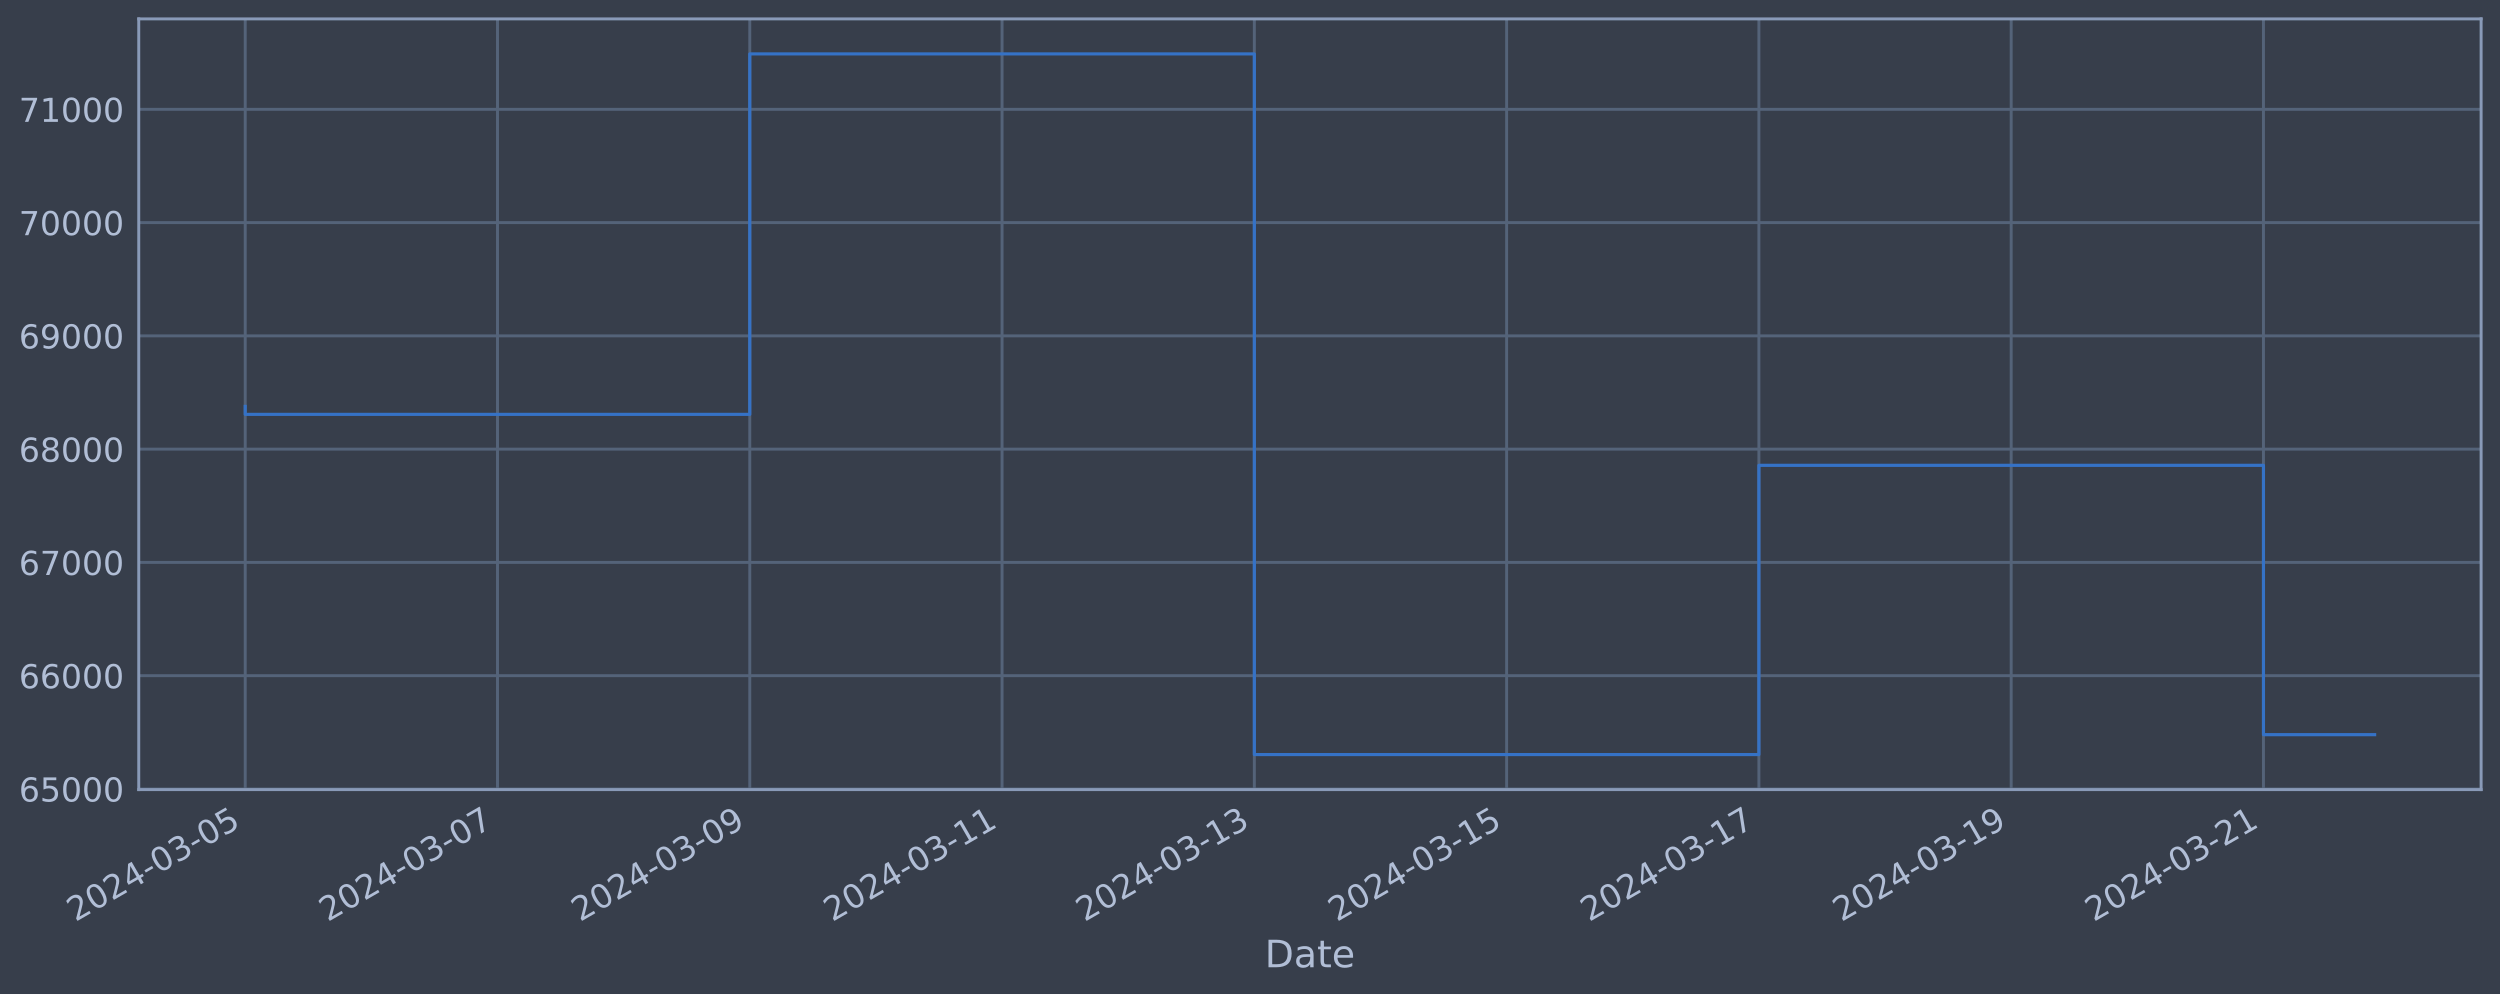
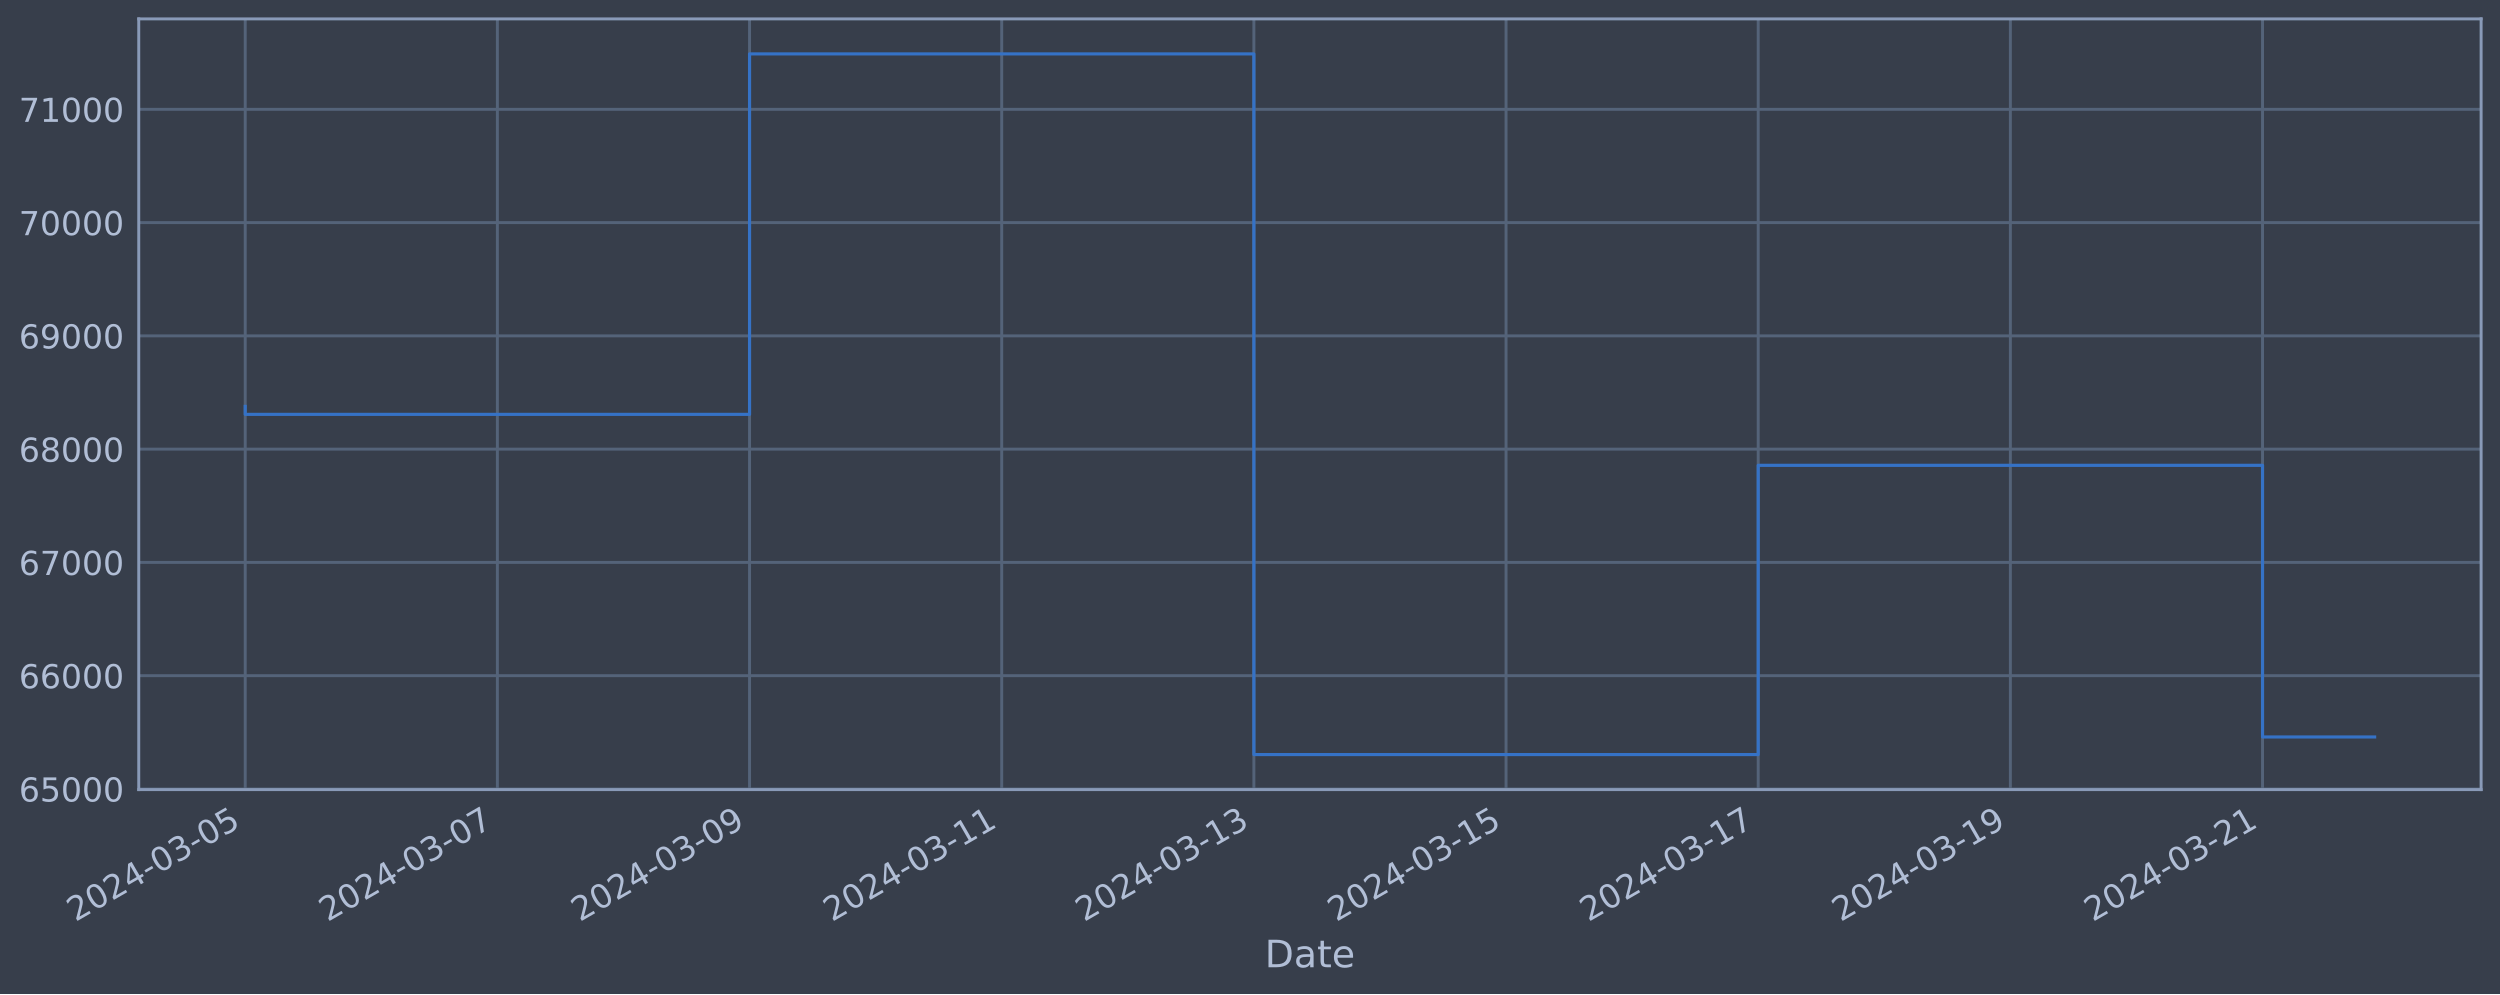
<svg xmlns="http://www.w3.org/2000/svg" xmlns:xlink="http://www.w3.org/1999/xlink" width="952.884pt" height="378.87pt" viewBox="0 0 952.884 378.87" version="1.1">
  <defs>
    <style type="text/css">*{stroke-linejoin: round; stroke-linecap: butt}</style>
  </defs>
  <g id="figure_1">
    <g id="patch_1">
      <path d="M 0 378.87  L 952.884 378.87  L 952.884 0  L 0 0  z " style="fill: #373e4b" />
    </g>
    <g id="axes_1">
      <g id="patch_2">
        <path d="M 52.884 300.96  L 945.684 300.96  L 945.684 7.2  L 52.884 7.2  z " style="fill: #373e4b" />
      </g>
      <g id="matplotlib.axis_1">
        <g id="xtick_1">
          <g id="line2d_1">
-             <path d="M 93.466 300.96  L 93.466 7.2  " clip-path="url(#p0f802e496a)" style="fill: none; stroke: #546379; stroke-width: 1.12; stroke-linecap: square" />
+             <path d="M 93.466 300.96  L 93.466 7.2  " clip-path="url(#p811d9dd84d)" style="fill: none; stroke: #546379; stroke-width: 1.12; stroke-linecap: square" />
          </g>
          <g id="line2d_2" />
          <g id="text_1">
            <g style="fill: #b1bed6" transform="translate(28.74006 351.4642) rotate(-30) scale(0.126 -0.126)">
              <defs>
                <path id="DejaVuSans-32" d="M 1228 531  L 3431 531  L 3431 0  L 469 0  L 469 531  Q 828 903 1448 1529  Q 2069 2156 2228 2338  Q 2531 2678 2651 2914  Q 2772 3150 2772 3378  Q 2772 3750 2511 3984  Q 2250 4219 1831 4219  Q 1534 4219 1204 4116  Q 875 4013 500 3803  L 500 4441  Q 881 4594 1212 4672  Q 1544 4750 1819 4750  Q 2544 4750 2975 4387  Q 3406 4025 3406 3419  Q 3406 3131 3298 2873  Q 3191 2616 2906 2266  Q 2828 2175 2409 1742  Q 1991 1309 1228 531  z " transform="scale(0.015625)" />
                <path id="DejaVuSans-30" d="M 2034 4250  Q 1547 4250 1301 3770  Q 1056 3291 1056 2328  Q 1056 1369 1301 889  Q 1547 409 2034 409  Q 2525 409 2770 889  Q 3016 1369 3016 2328  Q 3016 3291 2770 3770  Q 2525 4250 2034 4250  z M 2034 4750  Q 2819 4750 3233 4129  Q 3647 3509 3647 2328  Q 3647 1150 3233 529  Q 2819 -91 2034 -91  Q 1250 -91 836 529  Q 422 1150 422 2328  Q 422 3509 836 4129  Q 1250 4750 2034 4750  z " transform="scale(0.015625)" />
                <path id="DejaVuSans-34" d="M 2419 4116  L 825 1625  L 2419 1625  L 2419 4116  z M 2253 4666  L 3047 4666  L 3047 1625  L 3713 1625  L 3713 1100  L 3047 1100  L 3047 0  L 2419 0  L 2419 1100  L 313 1100  L 313 1709  L 2253 4666  z " transform="scale(0.015625)" />
                <path id="DejaVuSans-2d" d="M 313 2009  L 1997 2009  L 1997 1497  L 313 1497  L 313 2009  z " transform="scale(0.015625)" />
                <path id="DejaVuSans-33" d="M 2597 2516  Q 3050 2419 3304 2112  Q 3559 1806 3559 1356  Q 3559 666 3084 287  Q 2609 -91 1734 -91  Q 1441 -91 1130 -33  Q 819 25 488 141  L 488 750  Q 750 597 1062 519  Q 1375 441 1716 441  Q 2309 441 2620 675  Q 2931 909 2931 1356  Q 2931 1769 2642 2001  Q 2353 2234 1838 2234  L 1294 2234  L 1294 2753  L 1863 2753  Q 2328 2753 2575 2939  Q 2822 3125 2822 3475  Q 2822 3834 2567 4026  Q 2313 4219 1838 4219  Q 1578 4219 1281 4162  Q 984 4106 628 3988  L 628 4550  Q 988 4650 1302 4700  Q 1616 4750 1894 4750  Q 2613 4750 3031 4423  Q 3450 4097 3450 3541  Q 3450 3153 3228 2886  Q 3006 2619 2597 2516  z " transform="scale(0.015625)" />
                <path id="DejaVuSans-35" d="M 691 4666  L 3169 4666  L 3169 4134  L 1269 4134  L 1269 2991  Q 1406 3038 1543 3061  Q 1681 3084 1819 3084  Q 2600 3084 3056 2656  Q 3513 2228 3513 1497  Q 3513 744 3044 326  Q 2575 -91 1722 -91  Q 1428 -91 1123 -41  Q 819 9 494 109  L 494 744  Q 775 591 1075 516  Q 1375 441 1709 441  Q 2250 441 2565 725  Q 2881 1009 2881 1497  Q 2881 1984 2565 2268  Q 2250 2553 1709 2553  Q 1456 2553 1204 2497  Q 953 2441 691 2322  L 691 4666  z " transform="scale(0.015625)" />
              </defs>
              <use xlink:href="#DejaVuSans-32" />
              <use xlink:href="#DejaVuSans-30" x="63.623" />
              <use xlink:href="#DejaVuSans-32" x="127.246" />
              <use xlink:href="#DejaVuSans-34" x="190.869" />
              <use xlink:href="#DejaVuSans-2d" x="254.492" />
              <use xlink:href="#DejaVuSans-30" x="290.576" />
              <use xlink:href="#DejaVuSans-33" x="354.199" />
              <use xlink:href="#DejaVuSans-2d" x="417.822" />
              <use xlink:href="#DejaVuSans-30" x="453.906" />
              <use xlink:href="#DejaVuSans-35" x="517.529" />
            </g>
          </g>
        </g>
        <g id="xtick_2">
          <g id="line2d_3">
-             <path d="M 189.623 300.96  L 189.623 7.2  " clip-path="url(#p0f802e496a)" style="fill: none; stroke: #546379; stroke-width: 1.12; stroke-linecap: square" />
+             <path d="M 189.579 300.96  L 189.579 7.2  " clip-path="url(#p811d9dd84d)" style="fill: none; stroke: #546379; stroke-width: 1.12; stroke-linecap: square" />
          </g>
          <g id="line2d_4" />
          <g id="text_2">
-             <g style="fill: #b1bed6" transform="translate(124.8977 351.4642) rotate(-30) scale(0.126 -0.126)">
+             <g style="fill: #b1bed6" transform="translate(124.854 351.4642) rotate(-30) scale(0.126 -0.126)">
              <defs>
                <path id="DejaVuSans-37" d="M 525 4666  L 3525 4666  L 3525 4397  L 1831 0  L 1172 0  L 2766 4134  L 525 4134  L 525 4666  z " transform="scale(0.015625)" />
              </defs>
              <use xlink:href="#DejaVuSans-32" />
              <use xlink:href="#DejaVuSans-30" x="63.623" />
              <use xlink:href="#DejaVuSans-32" x="127.246" />
              <use xlink:href="#DejaVuSans-34" x="190.869" />
              <use xlink:href="#DejaVuSans-2d" x="254.492" />
              <use xlink:href="#DejaVuSans-30" x="290.576" />
              <use xlink:href="#DejaVuSans-33" x="354.199" />
              <use xlink:href="#DejaVuSans-2d" x="417.822" />
              <use xlink:href="#DejaVuSans-30" x="453.906" />
              <use xlink:href="#DejaVuSans-37" x="517.529" />
            </g>
          </g>
        </g>
        <g id="xtick_3">
          <g id="line2d_5">
-             <path d="M 285.781 300.96  L 285.781 7.2  " clip-path="url(#p0f802e496a)" style="fill: none; stroke: #546379; stroke-width: 1.12; stroke-linecap: square" />
+             <path d="M 285.693 300.96  L 285.693 7.2  " clip-path="url(#p811d9dd84d)" style="fill: none; stroke: #546379; stroke-width: 1.12; stroke-linecap: square" />
          </g>
          <g id="line2d_6" />
          <g id="text_3">
-             <g style="fill: #b1bed6" transform="translate(221.0553 351.4642) rotate(-30) scale(0.126 -0.126)">
+             <g style="fill: #b1bed6" transform="translate(220.9679 351.4642) rotate(-30) scale(0.126 -0.126)">
              <defs>
                <path id="DejaVuSans-39" d="M 703 97  L 703 672  Q 941 559 1184 500  Q 1428 441 1663 441  Q 2288 441 2617 861  Q 2947 1281 2994 2138  Q 2813 1869 2534 1725  Q 2256 1581 1919 1581  Q 1219 1581 811 2004  Q 403 2428 403 3163  Q 403 3881 828 4315  Q 1253 4750 1959 4750  Q 2769 4750 3195 4129  Q 3622 3509 3622 2328  Q 3622 1225 3098 567  Q 2575 -91 1691 -91  Q 1453 -91 1209 -44  Q 966 3 703 97  z M 1959 2075  Q 2384 2075 2632 2365  Q 2881 2656 2881 3163  Q 2881 3666 2632 3958  Q 2384 4250 1959 4250  Q 1534 4250 1286 3958  Q 1038 3666 1038 3163  Q 1038 2656 1286 2365  Q 1534 2075 1959 2075  z " transform="scale(0.015625)" />
              </defs>
              <use xlink:href="#DejaVuSans-32" />
              <use xlink:href="#DejaVuSans-30" x="63.623" />
              <use xlink:href="#DejaVuSans-32" x="127.246" />
              <use xlink:href="#DejaVuSans-34" x="190.869" />
              <use xlink:href="#DejaVuSans-2d" x="254.492" />
              <use xlink:href="#DejaVuSans-30" x="290.576" />
              <use xlink:href="#DejaVuSans-33" x="354.199" />
              <use xlink:href="#DejaVuSans-2d" x="417.822" />
              <use xlink:href="#DejaVuSans-30" x="453.906" />
              <use xlink:href="#DejaVuSans-39" x="517.529" />
            </g>
          </g>
        </g>
        <g id="xtick_4">
          <g id="line2d_7">
-             <path d="M 381.938 300.96  L 381.938 7.2  " clip-path="url(#p0f802e496a)" style="fill: none; stroke: #546379; stroke-width: 1.12; stroke-linecap: square" />
+             <path d="M 381.807 300.96  L 381.807 7.2  " clip-path="url(#p811d9dd84d)" style="fill: none; stroke: #546379; stroke-width: 1.12; stroke-linecap: square" />
          </g>
          <g id="line2d_8" />
          <g id="text_4">
-             <g style="fill: #b1bed6" transform="translate(317.2129 351.4642) rotate(-30) scale(0.126 -0.126)">
+             <g style="fill: #b1bed6" transform="translate(317.0818 351.4642) rotate(-30) scale(0.126 -0.126)">
              <defs>
                <path id="DejaVuSans-31" d="M 794 531  L 1825 531  L 1825 4091  L 703 3866  L 703 4441  L 1819 4666  L 2450 4666  L 2450 531  L 3481 531  L 3481 0  L 794 0  L 794 531  z " transform="scale(0.015625)" />
              </defs>
              <use xlink:href="#DejaVuSans-32" />
              <use xlink:href="#DejaVuSans-30" x="63.623" />
              <use xlink:href="#DejaVuSans-32" x="127.246" />
              <use xlink:href="#DejaVuSans-34" x="190.869" />
              <use xlink:href="#DejaVuSans-2d" x="254.492" />
              <use xlink:href="#DejaVuSans-30" x="290.576" />
              <use xlink:href="#DejaVuSans-33" x="354.199" />
              <use xlink:href="#DejaVuSans-2d" x="417.822" />
              <use xlink:href="#DejaVuSans-31" x="453.906" />
              <use xlink:href="#DejaVuSans-31" x="517.529" />
            </g>
          </g>
        </g>
        <g id="xtick_5">
          <g id="line2d_9">
-             <path d="M 478.096 300.96  L 478.096 7.2  " clip-path="url(#p0f802e496a)" style="fill: none; stroke: #546379; stroke-width: 1.12; stroke-linecap: square" />
+             <path d="M 477.921 300.96  L 477.921 7.2  " clip-path="url(#p811d9dd84d)" style="fill: none; stroke: #546379; stroke-width: 1.12; stroke-linecap: square" />
          </g>
          <g id="line2d_10" />
          <g id="text_5">
-             <g style="fill: #b1bed6" transform="translate(413.3705 351.4642) rotate(-30) scale(0.126 -0.126)">
+             <g style="fill: #b1bed6" transform="translate(413.1957 351.4642) rotate(-30) scale(0.126 -0.126)">
              <use xlink:href="#DejaVuSans-32" />
              <use xlink:href="#DejaVuSans-30" x="63.623" />
              <use xlink:href="#DejaVuSans-32" x="127.246" />
              <use xlink:href="#DejaVuSans-34" x="190.869" />
              <use xlink:href="#DejaVuSans-2d" x="254.492" />
              <use xlink:href="#DejaVuSans-30" x="290.576" />
              <use xlink:href="#DejaVuSans-33" x="354.199" />
              <use xlink:href="#DejaVuSans-2d" x="417.822" />
              <use xlink:href="#DejaVuSans-31" x="453.906" />
              <use xlink:href="#DejaVuSans-33" x="517.529" />
            </g>
          </g>
        </g>
        <g id="xtick_6">
          <g id="line2d_11">
-             <path d="M 574.254 300.96  L 574.254 7.2  " clip-path="url(#p0f802e496a)" style="fill: none; stroke: #546379; stroke-width: 1.12; stroke-linecap: square" />
+             <path d="M 574.035 300.96  L 574.035 7.2  " clip-path="url(#p811d9dd84d)" style="fill: none; stroke: #546379; stroke-width: 1.12; stroke-linecap: square" />
          </g>
          <g id="line2d_12" />
          <g id="text_6">
-             <g style="fill: #b1bed6" transform="translate(509.5281 351.4642) rotate(-30) scale(0.126 -0.126)">
+             <g style="fill: #b1bed6" transform="translate(509.3096 351.4642) rotate(-30) scale(0.126 -0.126)">
              <use xlink:href="#DejaVuSans-32" />
              <use xlink:href="#DejaVuSans-30" x="63.623" />
              <use xlink:href="#DejaVuSans-32" x="127.246" />
              <use xlink:href="#DejaVuSans-34" x="190.869" />
              <use xlink:href="#DejaVuSans-2d" x="254.492" />
              <use xlink:href="#DejaVuSans-30" x="290.576" />
              <use xlink:href="#DejaVuSans-33" x="354.199" />
              <use xlink:href="#DejaVuSans-2d" x="417.822" />
              <use xlink:href="#DejaVuSans-31" x="453.906" />
              <use xlink:href="#DejaVuSans-35" x="517.529" />
            </g>
          </g>
        </g>
        <g id="xtick_7">
          <g id="line2d_13">
-             <path d="M 670.411 300.96  L 670.411 7.2  " clip-path="url(#p0f802e496a)" style="fill: none; stroke: #546379; stroke-width: 1.12; stroke-linecap: square" />
+             <path d="M 670.149 300.96  L 670.149 7.2  " clip-path="url(#p811d9dd84d)" style="fill: none; stroke: #546379; stroke-width: 1.12; stroke-linecap: square" />
          </g>
          <g id="line2d_14" />
          <g id="text_7">
-             <g style="fill: #b1bed6" transform="translate(605.6857 351.4642) rotate(-30) scale(0.126 -0.126)">
+             <g style="fill: #b1bed6" transform="translate(605.4235 351.4642) rotate(-30) scale(0.126 -0.126)">
              <use xlink:href="#DejaVuSans-32" />
              <use xlink:href="#DejaVuSans-30" x="63.623" />
              <use xlink:href="#DejaVuSans-32" x="127.246" />
              <use xlink:href="#DejaVuSans-34" x="190.869" />
              <use xlink:href="#DejaVuSans-2d" x="254.492" />
              <use xlink:href="#DejaVuSans-30" x="290.576" />
              <use xlink:href="#DejaVuSans-33" x="354.199" />
              <use xlink:href="#DejaVuSans-2d" x="417.822" />
              <use xlink:href="#DejaVuSans-31" x="453.906" />
              <use xlink:href="#DejaVuSans-37" x="517.529" />
            </g>
          </g>
        </g>
        <g id="xtick_8">
          <g id="line2d_15">
-             <path d="M 766.569 300.96  L 766.569 7.2  " clip-path="url(#p0f802e496a)" style="fill: none; stroke: #546379; stroke-width: 1.12; stroke-linecap: square" />
+             <path d="M 766.263 300.96  L 766.263 7.2  " clip-path="url(#p811d9dd84d)" style="fill: none; stroke: #546379; stroke-width: 1.12; stroke-linecap: square" />
          </g>
          <g id="line2d_16" />
          <g id="text_8">
-             <g style="fill: #b1bed6" transform="translate(701.8433 351.4642) rotate(-30) scale(0.126 -0.126)">
+             <g style="fill: #b1bed6" transform="translate(701.5374 351.4642) rotate(-30) scale(0.126 -0.126)">
              <use xlink:href="#DejaVuSans-32" />
              <use xlink:href="#DejaVuSans-30" x="63.623" />
              <use xlink:href="#DejaVuSans-32" x="127.246" />
              <use xlink:href="#DejaVuSans-34" x="190.869" />
              <use xlink:href="#DejaVuSans-2d" x="254.492" />
              <use xlink:href="#DejaVuSans-30" x="290.576" />
              <use xlink:href="#DejaVuSans-33" x="354.199" />
              <use xlink:href="#DejaVuSans-2d" x="417.822" />
              <use xlink:href="#DejaVuSans-31" x="453.906" />
              <use xlink:href="#DejaVuSans-39" x="517.529" />
            </g>
          </g>
        </g>
        <g id="xtick_9">
          <g id="line2d_17">
-             <path d="M 862.726 300.96  L 862.726 7.2  " clip-path="url(#p0f802e496a)" style="fill: none; stroke: #546379; stroke-width: 1.12; stroke-linecap: square" />
+             <path d="M 862.377 300.96  L 862.377 7.2  " clip-path="url(#p811d9dd84d)" style="fill: none; stroke: #546379; stroke-width: 1.12; stroke-linecap: square" />
          </g>
          <g id="line2d_18" />
          <g id="text_9">
-             <g style="fill: #b1bed6" transform="translate(798.0009 351.4642) rotate(-30) scale(0.126 -0.126)">
+             <g style="fill: #b1bed6" transform="translate(797.6513 351.4642) rotate(-30) scale(0.126 -0.126)">
              <use xlink:href="#DejaVuSans-32" />
              <use xlink:href="#DejaVuSans-30" x="63.623" />
              <use xlink:href="#DejaVuSans-32" x="127.246" />
              <use xlink:href="#DejaVuSans-34" x="190.869" />
              <use xlink:href="#DejaVuSans-2d" x="254.492" />
              <use xlink:href="#DejaVuSans-30" x="290.576" />
              <use xlink:href="#DejaVuSans-33" x="354.199" />
              <use xlink:href="#DejaVuSans-2d" x="417.822" />
              <use xlink:href="#DejaVuSans-32" x="453.906" />
              <use xlink:href="#DejaVuSans-31" x="517.529" />
            </g>
          </g>
        </g>
        <g id="text_10">
          <g style="fill: #b1bed6" transform="translate(482.0746 368.6753) scale(0.144 -0.144)">
            <defs>
              <path id="DejaVuSans-44" d="M 1259 4147  L 1259 519  L 2022 519  Q 2988 519 3436 956  Q 3884 1394 3884 2338  Q 3884 3275 3436 3711  Q 2988 4147 2022 4147  L 1259 4147  z M 628 4666  L 1925 4666  Q 3281 4666 3915 4102  Q 4550 3538 4550 2338  Q 4550 1131 3912 565  Q 3275 0 1925 0  L 628 0  L 628 4666  z " transform="scale(0.015625)" />
              <path id="DejaVuSans-61" d="M 2194 1759  Q 1497 1759 1228 1600  Q 959 1441 959 1056  Q 959 750 1161 570  Q 1363 391 1709 391  Q 2188 391 2477 730  Q 2766 1069 2766 1631  L 2766 1759  L 2194 1759  z M 3341 1997  L 3341 0  L 2766 0  L 2766 531  Q 2569 213 2275 61  Q 1981 -91 1556 -91  Q 1019 -91 701 211  Q 384 513 384 1019  Q 384 1609 779 1909  Q 1175 2209 1959 2209  L 2766 2209  L 2766 2266  Q 2766 2663 2505 2880  Q 2244 3097 1772 3097  Q 1472 3097 1187 3025  Q 903 2953 641 2809  L 641 3341  Q 956 3463 1253 3523  Q 1550 3584 1831 3584  Q 2591 3584 2966 3190  Q 3341 2797 3341 1997  z " transform="scale(0.015625)" />
              <path id="DejaVuSans-74" d="M 1172 4494  L 1172 3500  L 2356 3500  L 2356 3053  L 1172 3053  L 1172 1153  Q 1172 725 1289 603  Q 1406 481 1766 481  L 2356 481  L 2356 0  L 1766 0  Q 1100 0 847 248  Q 594 497 594 1153  L 594 3053  L 172 3053  L 172 3500  L 594 3500  L 594 4494  L 1172 4494  z " transform="scale(0.015625)" />
              <path id="DejaVuSans-65" d="M 3597 1894  L 3597 1613  L 953 1613  Q 991 1019 1311 708  Q 1631 397 2203 397  Q 2534 397 2845 478  Q 3156 559 3463 722  L 3463 178  Q 3153 47 2828 -22  Q 2503 -91 2169 -91  Q 1331 -91 842 396  Q 353 884 353 1716  Q 353 2575 817 3079  Q 1281 3584 2069 3584  Q 2775 3584 3186 3129  Q 3597 2675 3597 1894  z M 3022 2063  Q 3016 2534 2758 2815  Q 2500 3097 2075 3097  Q 1594 3097 1305 2825  Q 1016 2553 972 2059  L 3022 2063  z " transform="scale(0.015625)" />
            </defs>
            <use xlink:href="#DejaVuSans-44" />
            <use xlink:href="#DejaVuSans-61" x="77.002" />
            <use xlink:href="#DejaVuSans-74" x="138.281" />
            <use xlink:href="#DejaVuSans-65" x="177.49" />
          </g>
        </g>
      </g>
      <g id="matplotlib.axis_2">
        <g id="ytick_1">
          <g id="line2d_19">
-             <path d="M 52.884 300.718  L 945.684 300.718  " clip-path="url(#p0f802e496a)" style="fill: none; stroke: #546379; stroke-width: 1.12; stroke-linecap: square" />
+             <path d="M 52.884 300.718  L 945.684 300.718  " clip-path="url(#p811d9dd84d)" style="fill: none; stroke: #546379; stroke-width: 1.12; stroke-linecap: square" />
          </g>
          <g id="line2d_20" />
          <g id="text_11">
            <g style="fill: #b1bed6" transform="translate(7.2 305.5049) scale(0.126 -0.126)">
              <defs>
                <path id="DejaVuSans-36" d="M 2113 2584  Q 1688 2584 1439 2293  Q 1191 2003 1191 1497  Q 1191 994 1439 701  Q 1688 409 2113 409  Q 2538 409 2786 701  Q 3034 994 3034 1497  Q 3034 2003 2786 2293  Q 2538 2584 2113 2584  z M 3366 4563  L 3366 3988  Q 3128 4100 2886 4159  Q 2644 4219 2406 4219  Q 1781 4219 1451 3797  Q 1122 3375 1075 2522  Q 1259 2794 1537 2939  Q 1816 3084 2150 3084  Q 2853 3084 3261 2657  Q 3669 2231 3669 1497  Q 3669 778 3244 343  Q 2819 -91 2113 -91  Q 1303 -91 875 529  Q 447 1150 447 2328  Q 447 3434 972 4092  Q 1497 4750 2381 4750  Q 2619 4750 2861 4703  Q 3103 4656 3366 4563  z " transform="scale(0.015625)" />
              </defs>
              <use xlink:href="#DejaVuSans-36" />
              <use xlink:href="#DejaVuSans-35" x="63.623" />
              <use xlink:href="#DejaVuSans-30" x="127.246" />
              <use xlink:href="#DejaVuSans-30" x="190.869" />
              <use xlink:href="#DejaVuSans-30" x="254.492" />
            </g>
          </g>
        </g>
        <g id="ytick_2">
          <g id="line2d_21">
-             <path d="M 52.884 257.544  L 945.684 257.544  " clip-path="url(#p0f802e496a)" style="fill: none; stroke: #546379; stroke-width: 1.12; stroke-linecap: square" />
+             <path d="M 52.884 257.544  L 945.684 257.544  " clip-path="url(#p811d9dd84d)" style="fill: none; stroke: #546379; stroke-width: 1.12; stroke-linecap: square" />
          </g>
          <g id="line2d_22" />
          <g id="text_12">
            <g style="fill: #b1bed6" transform="translate(7.2 262.331) scale(0.126 -0.126)">
              <use xlink:href="#DejaVuSans-36" />
              <use xlink:href="#DejaVuSans-36" x="63.623" />
              <use xlink:href="#DejaVuSans-30" x="127.246" />
              <use xlink:href="#DejaVuSans-30" x="190.869" />
              <use xlink:href="#DejaVuSans-30" x="254.492" />
            </g>
          </g>
        </g>
        <g id="ytick_3">
          <g id="line2d_23">
-             <path d="M 52.884 214.37  L 945.684 214.37  " clip-path="url(#p0f802e496a)" style="fill: none; stroke: #546379; stroke-width: 1.12; stroke-linecap: square" />
+             <path d="M 52.884 214.37  L 945.684 214.37  " clip-path="url(#p811d9dd84d)" style="fill: none; stroke: #546379; stroke-width: 1.12; stroke-linecap: square" />
          </g>
          <g id="line2d_24" />
          <g id="text_13">
            <g style="fill: #b1bed6" transform="translate(7.2 219.157) scale(0.126 -0.126)">
              <use xlink:href="#DejaVuSans-36" />
              <use xlink:href="#DejaVuSans-37" x="63.623" />
              <use xlink:href="#DejaVuSans-30" x="127.246" />
              <use xlink:href="#DejaVuSans-30" x="190.869" />
              <use xlink:href="#DejaVuSans-30" x="254.492" />
            </g>
          </g>
        </g>
        <g id="ytick_4">
          <g id="line2d_25">
-             <path d="M 52.884 171.196  L 945.684 171.196  " clip-path="url(#p0f802e496a)" style="fill: none; stroke: #546379; stroke-width: 1.12; stroke-linecap: square" />
+             <path d="M 52.884 171.196  L 945.684 171.196  " clip-path="url(#p811d9dd84d)" style="fill: none; stroke: #546379; stroke-width: 1.12; stroke-linecap: square" />
          </g>
          <g id="line2d_26" />
          <g id="text_14">
            <g style="fill: #b1bed6" transform="translate(7.2 175.9831) scale(0.126 -0.126)">
              <defs>
                <path id="DejaVuSans-38" d="M 2034 2216  Q 1584 2216 1326 1975  Q 1069 1734 1069 1313  Q 1069 891 1326 650  Q 1584 409 2034 409  Q 2484 409 2743 651  Q 3003 894 3003 1313  Q 3003 1734 2745 1975  Q 2488 2216 2034 2216  z M 1403 2484  Q 997 2584 770 2862  Q 544 3141 544 3541  Q 544 4100 942 4425  Q 1341 4750 2034 4750  Q 2731 4750 3128 4425  Q 3525 4100 3525 3541  Q 3525 3141 3298 2862  Q 3072 2584 2669 2484  Q 3125 2378 3379 2068  Q 3634 1759 3634 1313  Q 3634 634 3220 271  Q 2806 -91 2034 -91  Q 1263 -91 848 271  Q 434 634 434 1313  Q 434 1759 690 2068  Q 947 2378 1403 2484  z M 1172 3481  Q 1172 3119 1398 2916  Q 1625 2713 2034 2713  Q 2441 2713 2670 2916  Q 2900 3119 2900 3481  Q 2900 3844 2670 4047  Q 2441 4250 2034 4250  Q 1625 4250 1398 4047  Q 1172 3844 1172 3481  z " transform="scale(0.015625)" />
              </defs>
              <use xlink:href="#DejaVuSans-36" />
              <use xlink:href="#DejaVuSans-38" x="63.623" />
              <use xlink:href="#DejaVuSans-30" x="127.246" />
              <use xlink:href="#DejaVuSans-30" x="190.869" />
              <use xlink:href="#DejaVuSans-30" x="254.492" />
            </g>
          </g>
        </g>
        <g id="ytick_5">
          <g id="line2d_27">
-             <path d="M 52.884 128.022  L 945.684 128.022  " clip-path="url(#p0f802e496a)" style="fill: none; stroke: #546379; stroke-width: 1.12; stroke-linecap: square" />
+             <path d="M 52.884 128.022  L 945.684 128.022  " clip-path="url(#p811d9dd84d)" style="fill: none; stroke: #546379; stroke-width: 1.12; stroke-linecap: square" />
          </g>
          <g id="line2d_28" />
          <g id="text_15">
            <g style="fill: #b1bed6" transform="translate(7.2 132.8092) scale(0.126 -0.126)">
              <use xlink:href="#DejaVuSans-36" />
              <use xlink:href="#DejaVuSans-39" x="63.623" />
              <use xlink:href="#DejaVuSans-30" x="127.246" />
              <use xlink:href="#DejaVuSans-30" x="190.869" />
              <use xlink:href="#DejaVuSans-30" x="254.492" />
            </g>
          </g>
        </g>
        <g id="ytick_6">
          <g id="line2d_29">
-             <path d="M 52.884 84.848  L 945.684 84.848  " clip-path="url(#p0f802e496a)" style="fill: none; stroke: #546379; stroke-width: 1.12; stroke-linecap: square" />
+             <path d="M 52.884 84.848  L 945.684 84.848  " clip-path="url(#p811d9dd84d)" style="fill: none; stroke: #546379; stroke-width: 1.12; stroke-linecap: square" />
          </g>
          <g id="line2d_30" />
          <g id="text_16">
            <g style="fill: #b1bed6" transform="translate(7.2 89.63523) scale(0.126 -0.126)">
              <use xlink:href="#DejaVuSans-37" />
              <use xlink:href="#DejaVuSans-30" x="63.623" />
              <use xlink:href="#DejaVuSans-30" x="127.246" />
              <use xlink:href="#DejaVuSans-30" x="190.869" />
              <use xlink:href="#DejaVuSans-30" x="254.492" />
            </g>
          </g>
        </g>
        <g id="ytick_7">
          <g id="line2d_31">
-             <path d="M 52.884 41.674  L 945.684 41.674  " clip-path="url(#p0f802e496a)" style="fill: none; stroke: #546379; stroke-width: 1.12; stroke-linecap: square" />
+             <path d="M 52.884 41.674  L 945.684 41.674  " clip-path="url(#p811d9dd84d)" style="fill: none; stroke: #546379; stroke-width: 1.12; stroke-linecap: square" />
          </g>
          <g id="line2d_32" />
          <g id="text_17">
            <g style="fill: #b1bed6" transform="translate(7.2 46.4613) scale(0.126 -0.126)">
              <use xlink:href="#DejaVuSans-37" />
              <use xlink:href="#DejaVuSans-31" x="63.623" />
              <use xlink:href="#DejaVuSans-30" x="127.246" />
              <use xlink:href="#DejaVuSans-30" x="190.869" />
              <use xlink:href="#DejaVuSans-30" x="254.492" />
            </g>
          </g>
        </g>
      </g>
      <g id="line2d_33">
-         <path d="M 93.466 154.891  L 93.466 157.946  L 285.781 157.946  L 285.781 20.553  L 478.096 20.553  L 478.096 287.607  L 670.411 287.607  L 670.411 177.362  L 862.726 177.362  L 862.726 280.022  L 905.102 280.022  " clip-path="url(#p0f802e496a)" style="fill: none; stroke: #3572c6; stroke-width: 1.2; stroke-linecap: square" />
+         <path d="M 93.466 154.891  L 93.466 157.946  L 285.693 157.946  L 285.693 20.553  L 477.921 20.553  L 477.921 287.607  L 670.149 287.607  L 670.149 177.362  L 862.377 177.362  L 862.377 280.906  L 905.102 280.906  " clip-path="url(#p811d9dd84d)" style="fill: none; stroke: #3572c6; stroke-width: 1.2; stroke-linecap: square" />
      </g>
      <g id="patch_3">
        <path d="M 52.884 300.96  L 52.884 7.2  " style="fill: none; stroke: #899ab8; stroke-width: 1.12; stroke-linejoin: miter; stroke-linecap: square" />
      </g>
      <g id="patch_4">
        <path d="M 945.684 300.96  L 945.684 7.2  " style="fill: none; stroke: #899ab8; stroke-width: 1.12; stroke-linejoin: miter; stroke-linecap: square" />
      </g>
      <g id="patch_5">
        <path d="M 52.884 300.96  L 945.684 300.96  " style="fill: none; stroke: #899ab8; stroke-width: 1.12; stroke-linejoin: miter; stroke-linecap: square" />
      </g>
      <g id="patch_6">
        <path d="M 52.884 7.2  L 945.684 7.2  " style="fill: none; stroke: #899ab8; stroke-width: 1.12; stroke-linejoin: miter; stroke-linecap: square" />
      </g>
    </g>
  </g>
  <defs>
-     <clipPath id="p0f802e496a">
+     <clipPath id="p811d9dd84d">
      <rect x="52.884" y="7.2" width="892.8" height="293.76" />
    </clipPath>
  </defs>
</svg>
